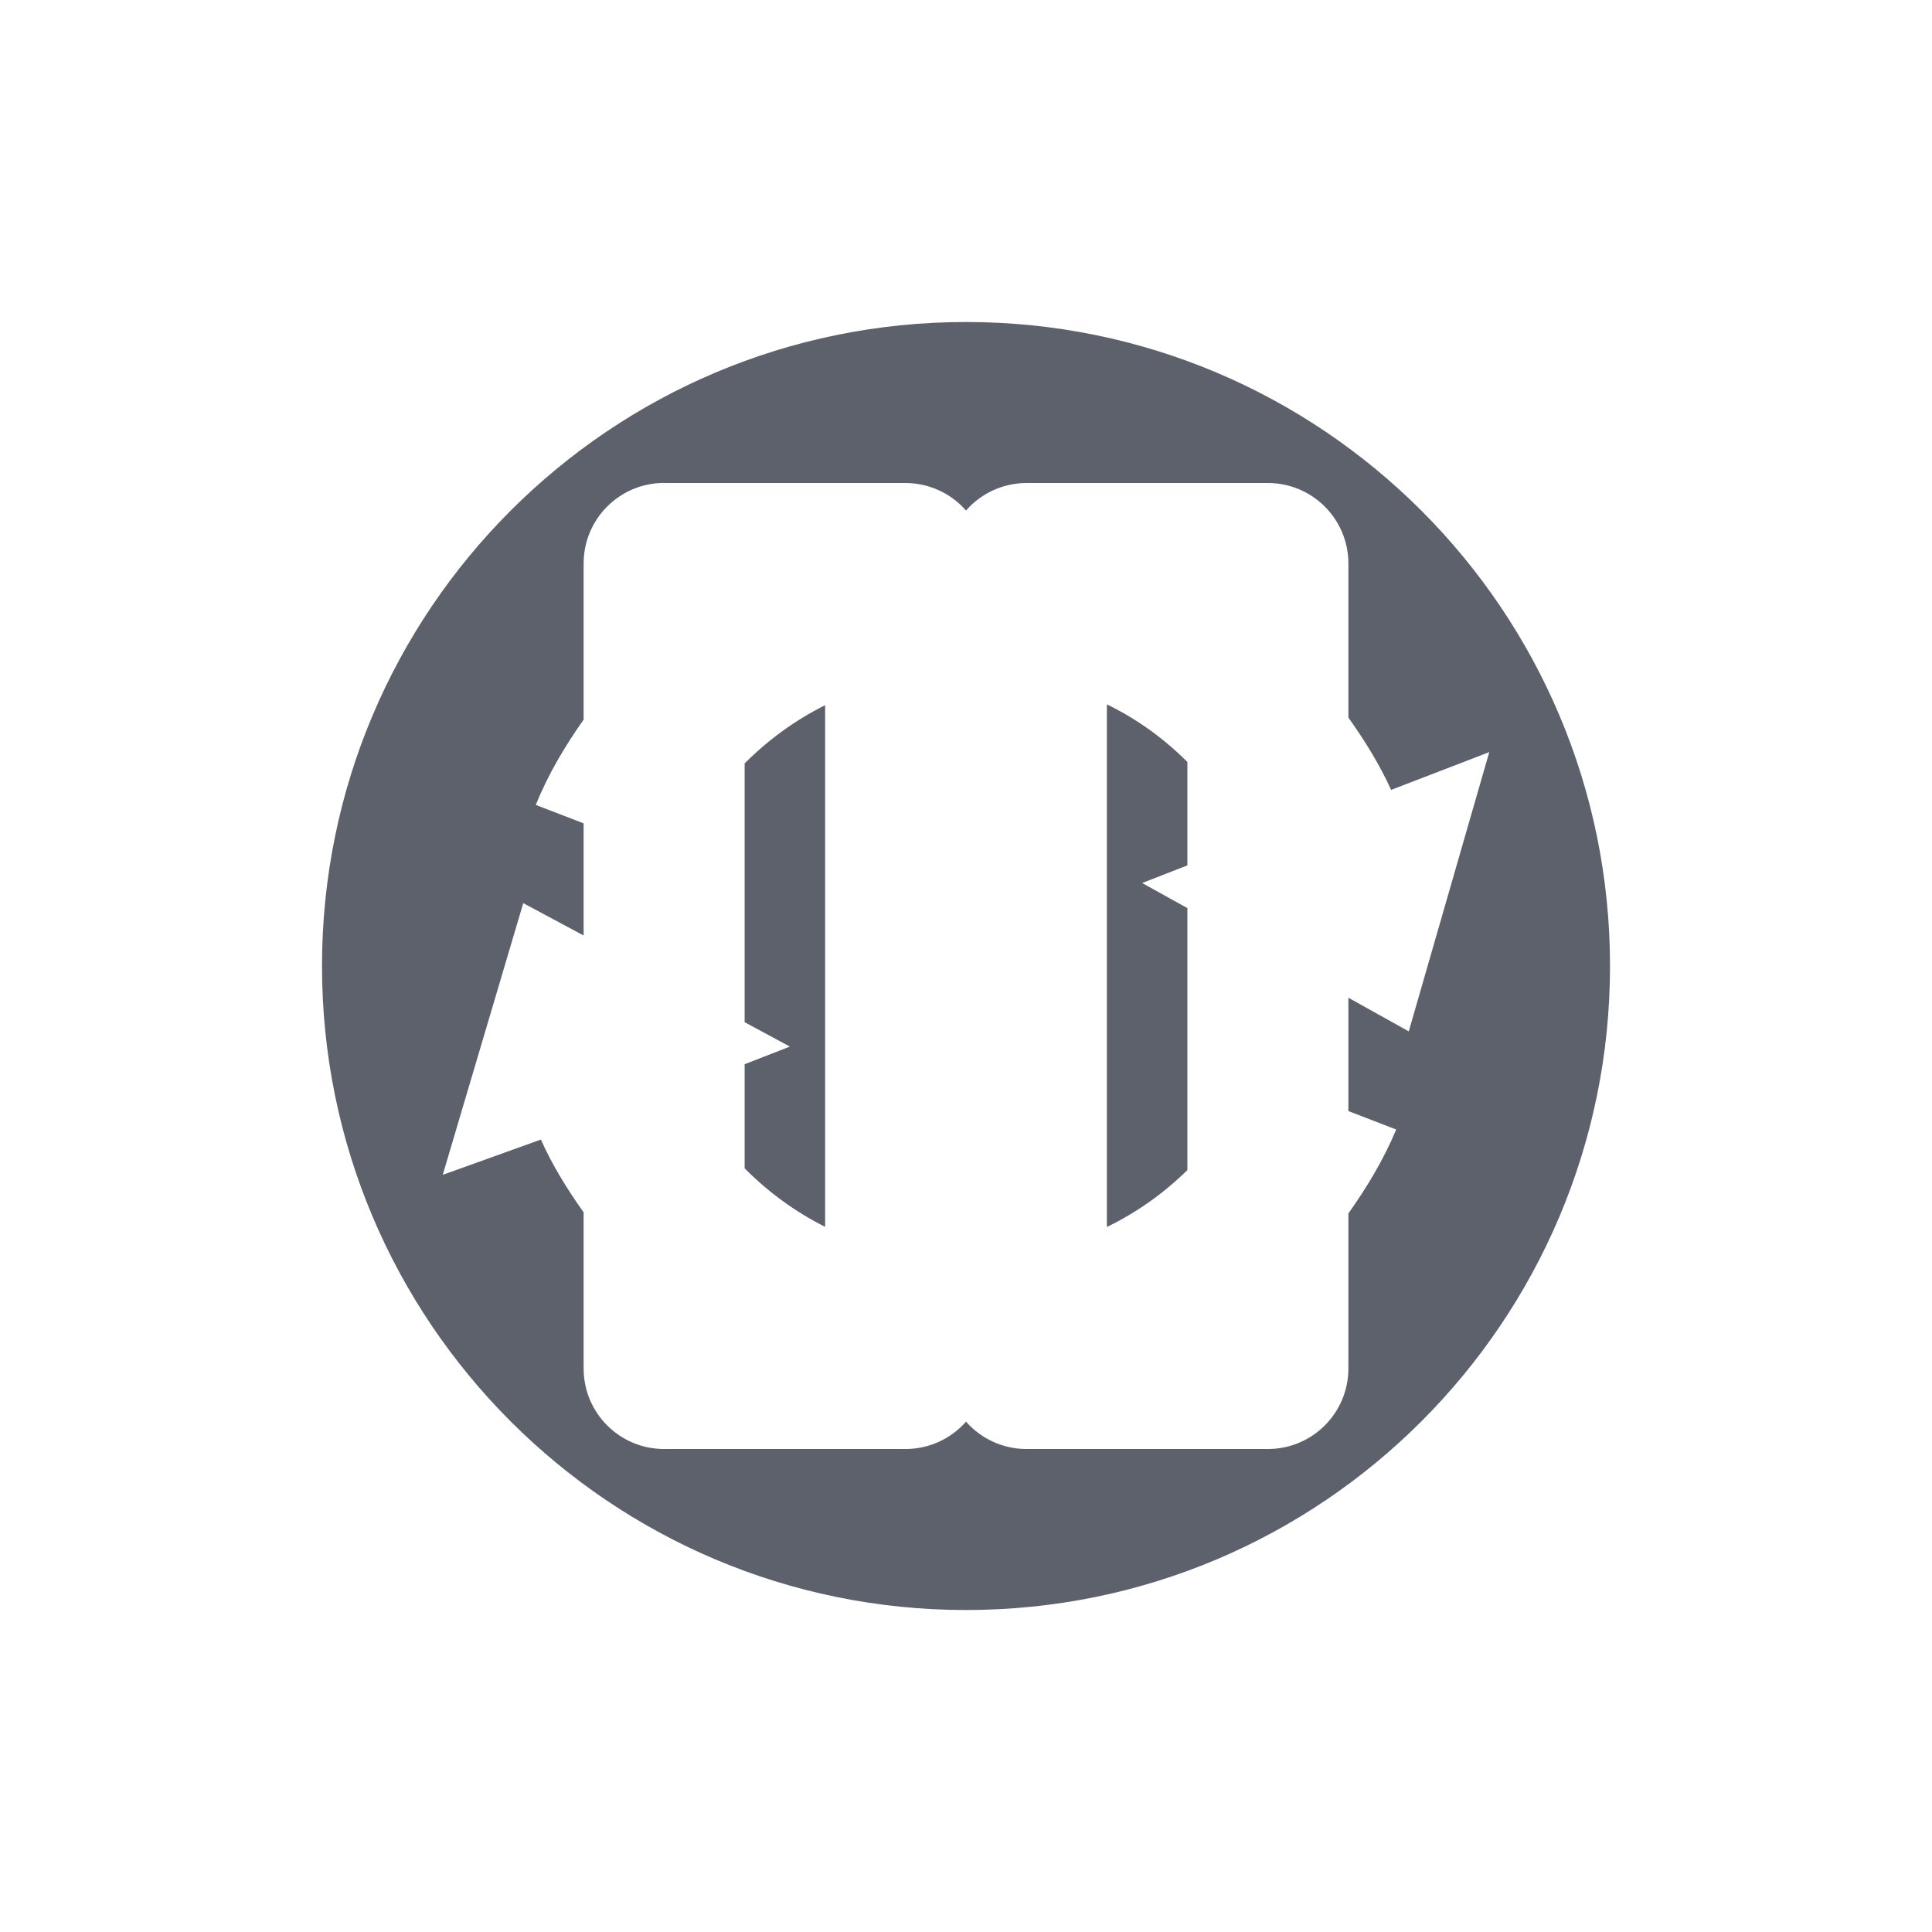
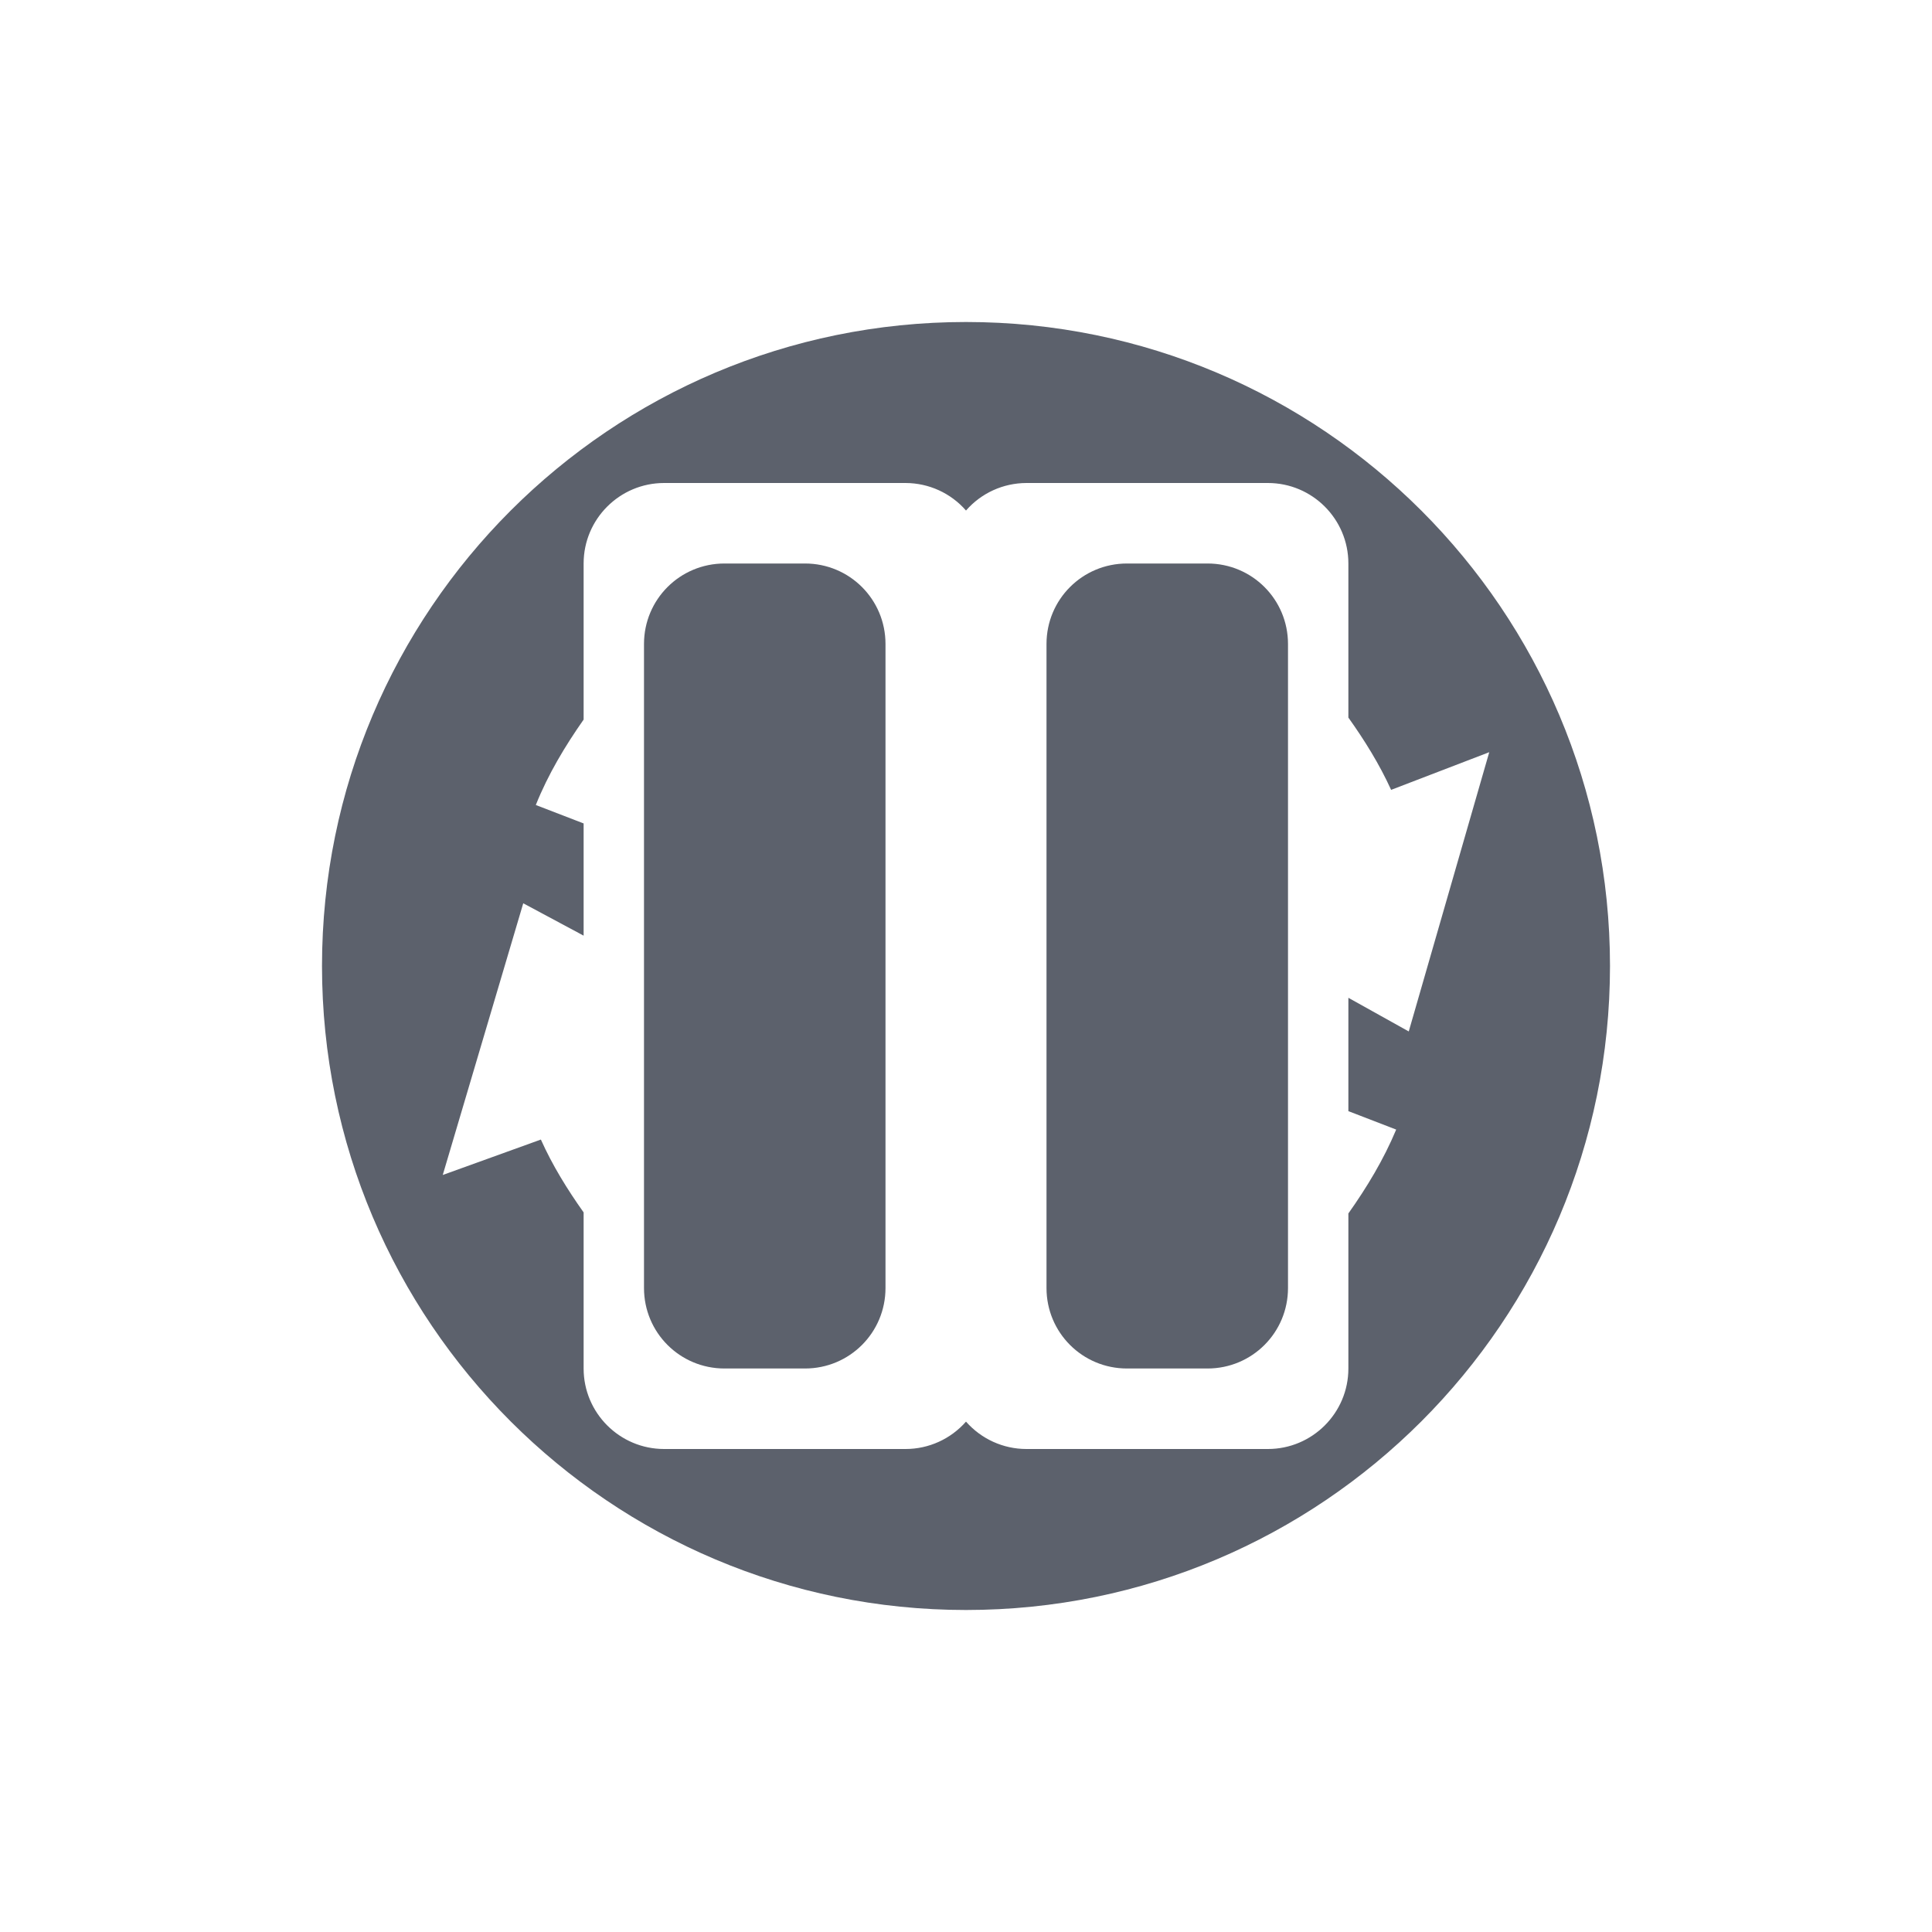
- <svg xmlns="http://www.w3.org/2000/svg" height="24" width="24" version="1.1" id="svg2">
+ <svg xmlns="http://www.w3.org/2000/svg" viewBox="0 0 24 24" version="1.1" id="svg2" width="24" height="24">
  <defs id="defs12">
    <style type="text/css" id="current-color-scheme">
   .ColorScheme-Text { color:#5c616c; } .ColorScheme-Highlight { color:#5294e2; } .ColorScheme-ButtonBackground { color:#5c616c; }
  </style>
  </defs>
-   <g opacity="1" transform="matrix(.34783 0 0 .34783 3.6436 3.6457)" id="g4">
-     <path style="fill:currentColor" d="m11 3c-4.418 0-8 3.582-8 8s3.582 8 8 8 8-3.582 8-8-3.582-8-8-8zm-3.75 2h3a1 1 0 0 1 0.75 0.342 1 1 0 0 1 0.75 -0.342h3a1 1 0 0 1 1 1v1.914c0.201 0.282 0.385 0.578 0.531 0.898l1.219-0.469-1 3.469-0.75-0.418v1.408l0.594 0.229c-0.157 0.376-0.364 0.718-0.594 1.043v1.926a1 1 0 0 1 -1 1h-3a1 1 0 0 1 -0.75 -0.34 1 1 0 0 1 -0.75 0.34h-3a1 1 0 0 1 -1 -1v-1.94c-0.202-0.285-0.387-0.581-0.531-0.904l-1.219 0.438 1-3.375 0.75 0.402v-1.393l-0.594-0.229c0.153-0.382 0.362-0.73 0.594-1.06v-1.94a1 1 0 0 1 1 -1zm5.5 2.75v6.492c0.372-0.181 0.708-0.42 1-0.707v-3.254l-0.562-0.312 0.562-0.219v-1.285c-0.291-0.29-0.626-0.534-1-0.715zm-3.5 0.01c-0.373 0.186-0.708 0.431-1 0.723v3.215l0.562 0.303-0.562 0.219v1.293c0.291 0.294 0.627 0.54 1 0.727v-6.479z" transform="matrix(2.875 0 0 2.875 -7.6003 -7.6063)" id="path6" class="ColorScheme-ButtonBackground" />
+   <g transform="matrix(0.34783,0,0,0.34783,3.6436,3.6457)" id="g4" style="opacity:1">
+     <path style="fill:currentColor;stroke-width:1" class="ColorScheme-ButtonBackground" d="m 11,3 c -4.418,0 -8,3.582 -8,8 0,4.418 3.582,8 8,8 4.418,0 8,-3.582 8,-8 C 19,6.582 15.418,3 11,3 Z M 7.25,5 h 3 C 10.538,5.001 10.811,5.125 11,5.342 11.189,5.125 11.462,5.001 11.75,5 h 3 c 0.552,0 1,0.448 1,1 V 7.914 C 15.951,8.196 16.135,8.492 16.281,8.812 L 17.5,8.344 l -1,3.469 -0.75,-0.418 v 1.408 l 0.594,0.229 C 16.187,13.407 15.98,13.749 15.75,14.074 V 16 c 0,0.552 -0.448,1 -1,1 h -3 C 11.463,17 11.19,16.876 11,16.66 10.81,16.876 10.537,17 10.25,17 h -3 c -0.552,0 -1,-0.448 -1,-1 V 14.061 C 6.048,13.776 5.863,13.478 5.719,13.156 L 4.5,13.596 l 1,-3.375 0.75,0.402 V 9.229 L 5.656,9 C 5.809,8.618 6.018,8.27 6.25,7.939 V 6 c 0,-0.552 0.448,-1 1,-1 z M 8,6 C 7.446,6 7,6.446 7,7 v 8 c 0,0.554 0.446,1 1,1 h 1 c 0.554,0 1,-0.446 1,-1 V 7 C 10,6.446 9.554,6 9,6 Z m 5,0 c -0.554,0 -1,0.446 -1,1 v 8 c 0,0.554 0.446,1 1,1 h 1 c 0.554,0 1,-0.446 1,-1 V 7 C 15,6.446 14.554,6 14,6 Z" transform="matrix(2.874968,0,0,2.874968,-7.600264,-7.606302)" id="path6" />
  </g>
</svg>
